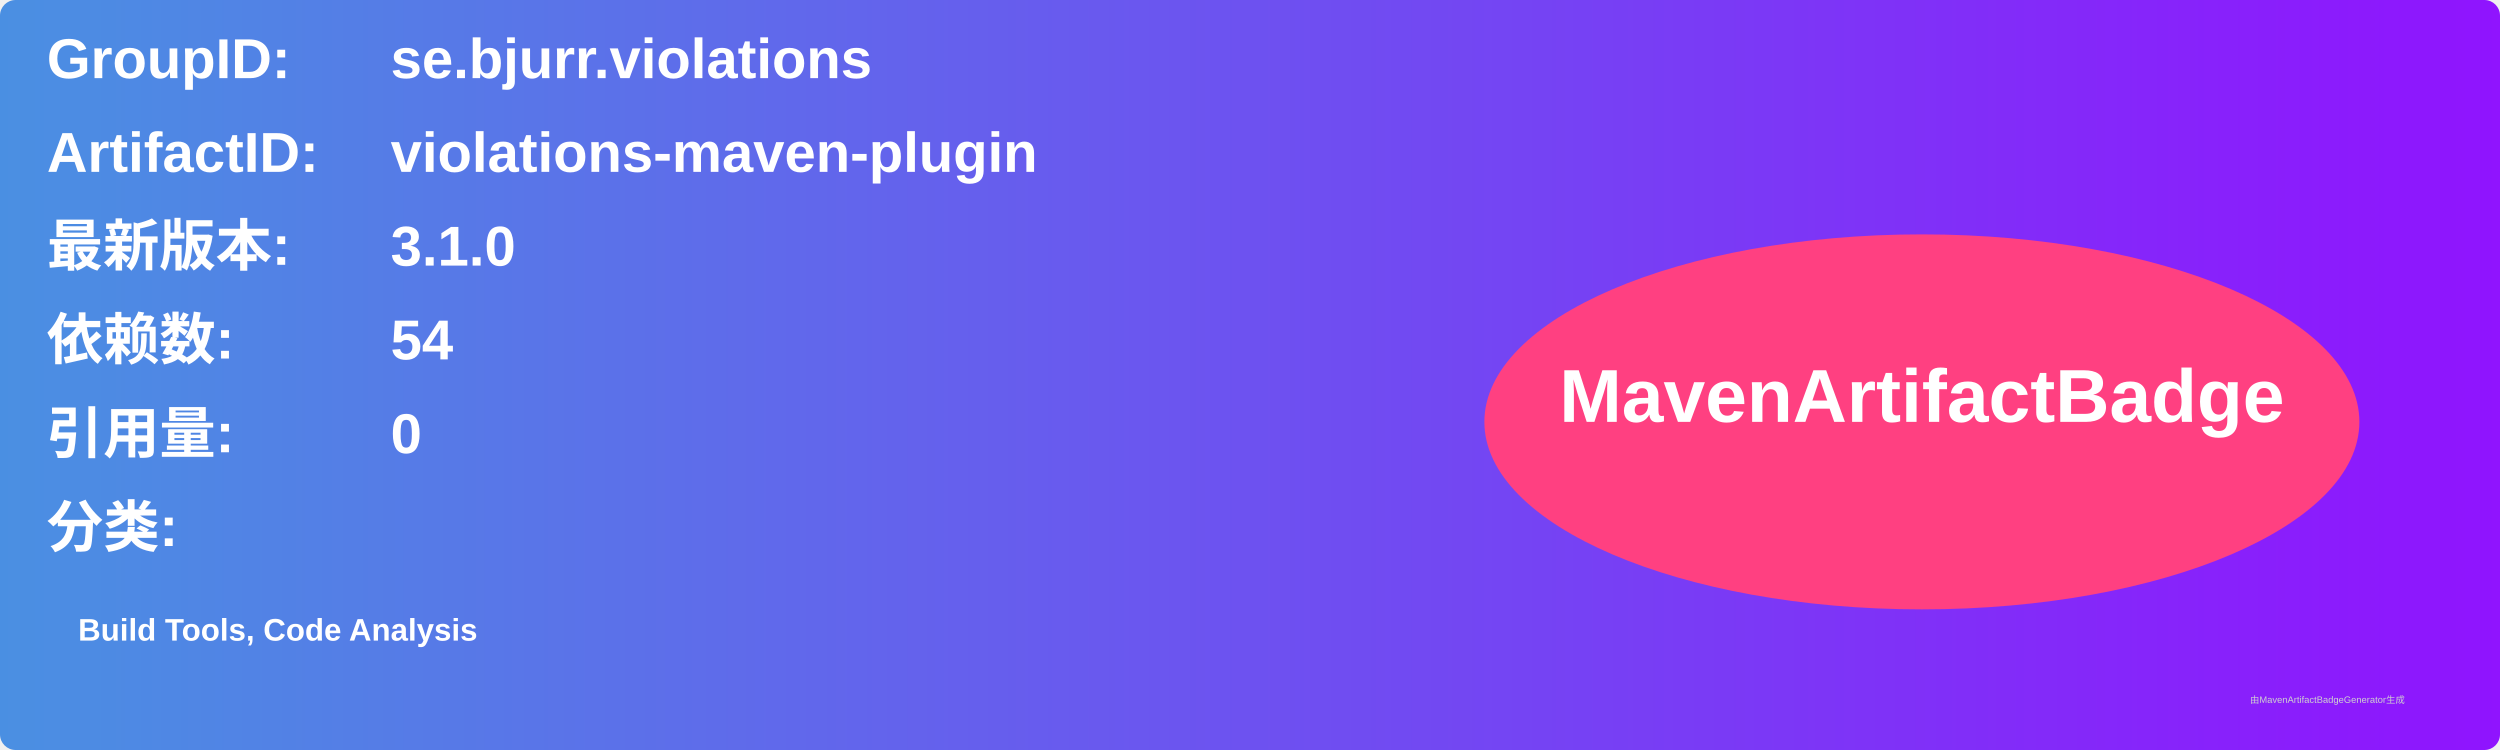
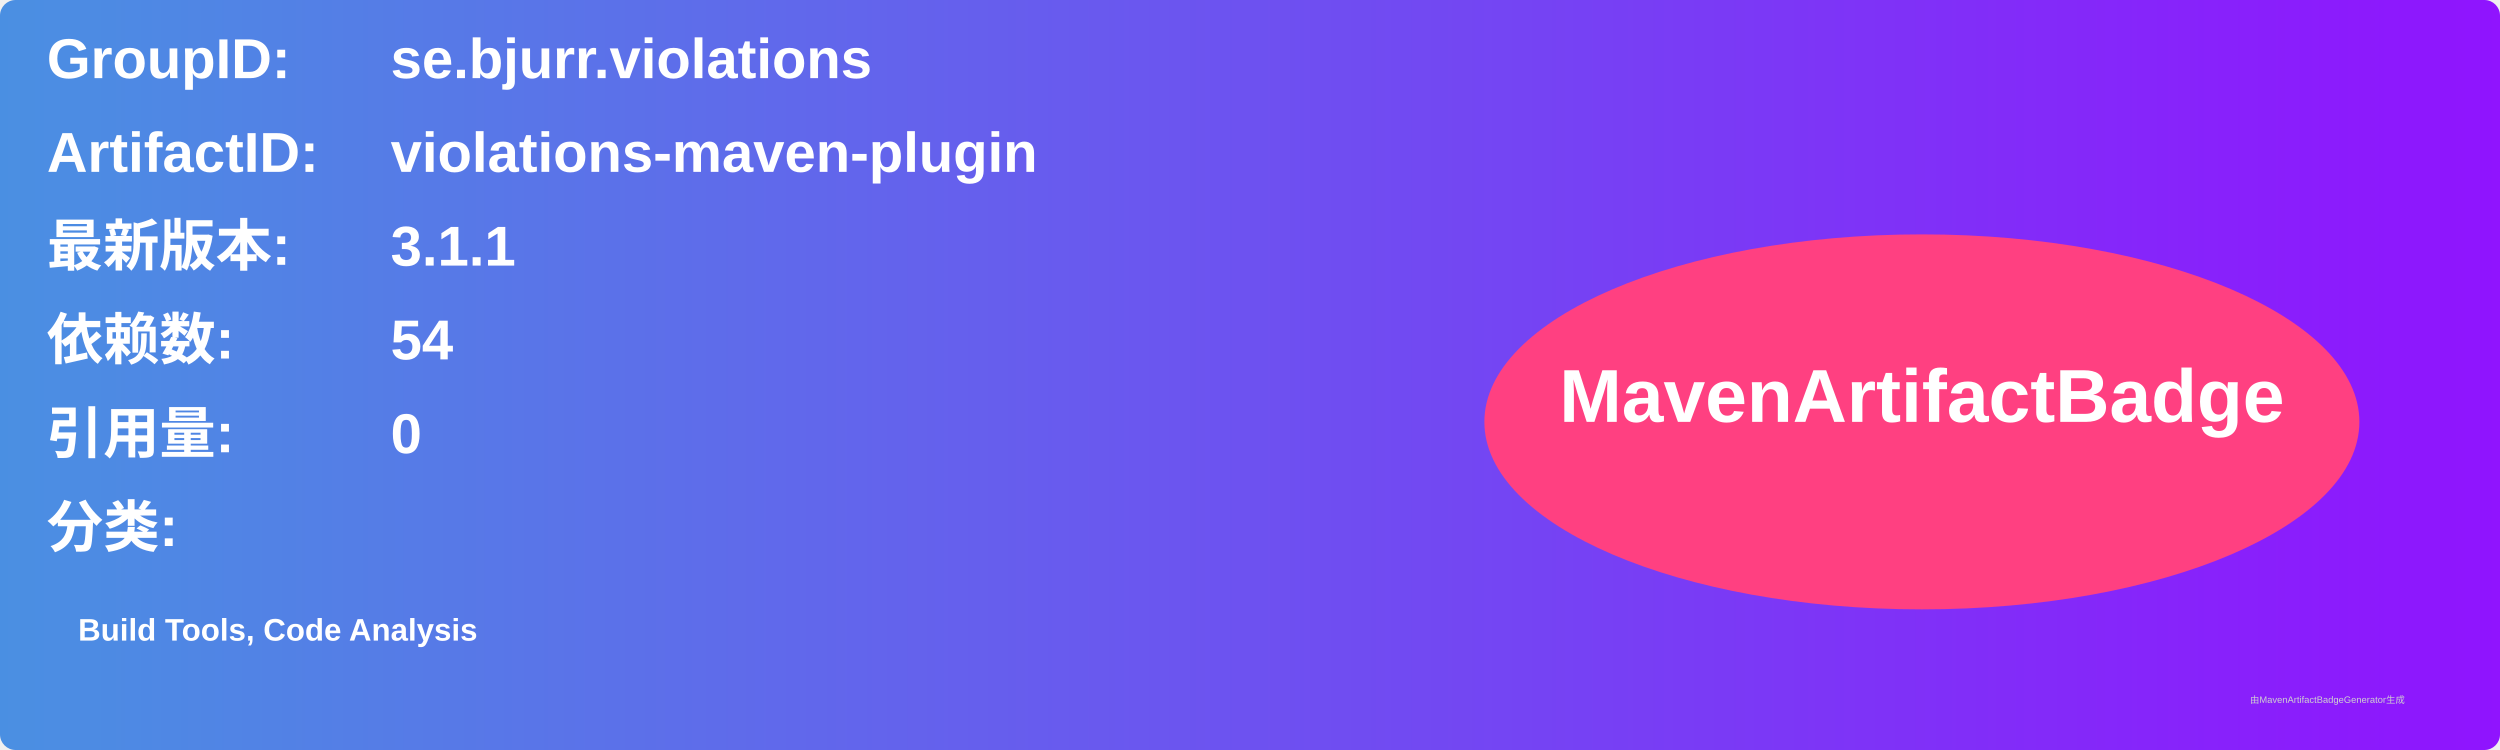
<svg xmlns="http://www.w3.org/2000/svg" width="800" height="240" viewBox="0 0 800 240">
  <linearGradient id="grad" x1="0%" y1="0%" x2="100%" y2="0%">
    <stop offset="0%" stop-color="#4a90e2" />
    <stop offset="100%" stop-color="#9013fe" />
  </linearGradient>
  <rect width="100%" height="100%" rx="5" ry="5" fill="url(#grad)" />
  <g transform="translate(15, 15)">
    <text x="0" y="10" font-family="Arial" font-size="18" fill="white" font-weight="bold" width="260">GroupID:</text>
    <text x="110" y="10" font-family="Arial" font-size="18" fill="white" font-weight="bold" width="460">se.bjurr.violations</text>
    <text x="0" y="40" font-family="Arial" font-size="18" fill="white" font-weight="bold" width="260">ArtifactID:</text>
    <text x="110" y="40" font-family="Arial" font-size="18" fill="white" font-weight="bold" width="460">violations-maven-plugin</text>
    <text x="0" y="70" font-family="Arial" font-size="18" fill="white" font-weight="bold">最新版本:</text>
    <text x="110" y="70" font-family="Arial" font-size="18" fill="white" font-weight="bold">
-       <tspan font-weight="bold">3.1.0</tspan>
+       <tspan font-weight="bold">3.1.1</tspan>
    </text>
    <text x="0" y="100" font-family="Arial" font-size="18" fill="white" font-weight="bold">依赖数: </text>
    <text x="110" y="100" font-family="Arial" font-size="18" fill="white">
      <tspan font-weight="bold">54</tspan>
    </text>
    <text x="0" y="130" font-family="Arial" font-size="18" fill="white" font-weight="bold">引用量: </text>
    <text x="110" y="130" font-family="Arial" font-size="18" fill="white">
      <tspan font-weight="bold">0</tspan>
    </text>
    <text x="0" y="160" font-family="Arial" font-size="18" fill="white" font-weight="bold">分类:</text>
    <text x="10" y="190" font-family="Arial" font-size="10" fill="white">
      <tspan font-weight="bold">Build Tools, Code Analysis</tspan>
    </text>
    <ellipse cx="600" cy="120" rx="140" ry="60" fill="#ff4081" />
    <text x="600" y="120" text-anchor="middle" font-family="Arial" font-size="24" fill="white" font-weight="bold">MavenArtifactBadge</text>
  </g>
  <text x="720" y="225" font-family="Arial" font-size="3" fill="#d0d0d0">由MavenArtifactBadgeGenerator生成</text>
</svg>
